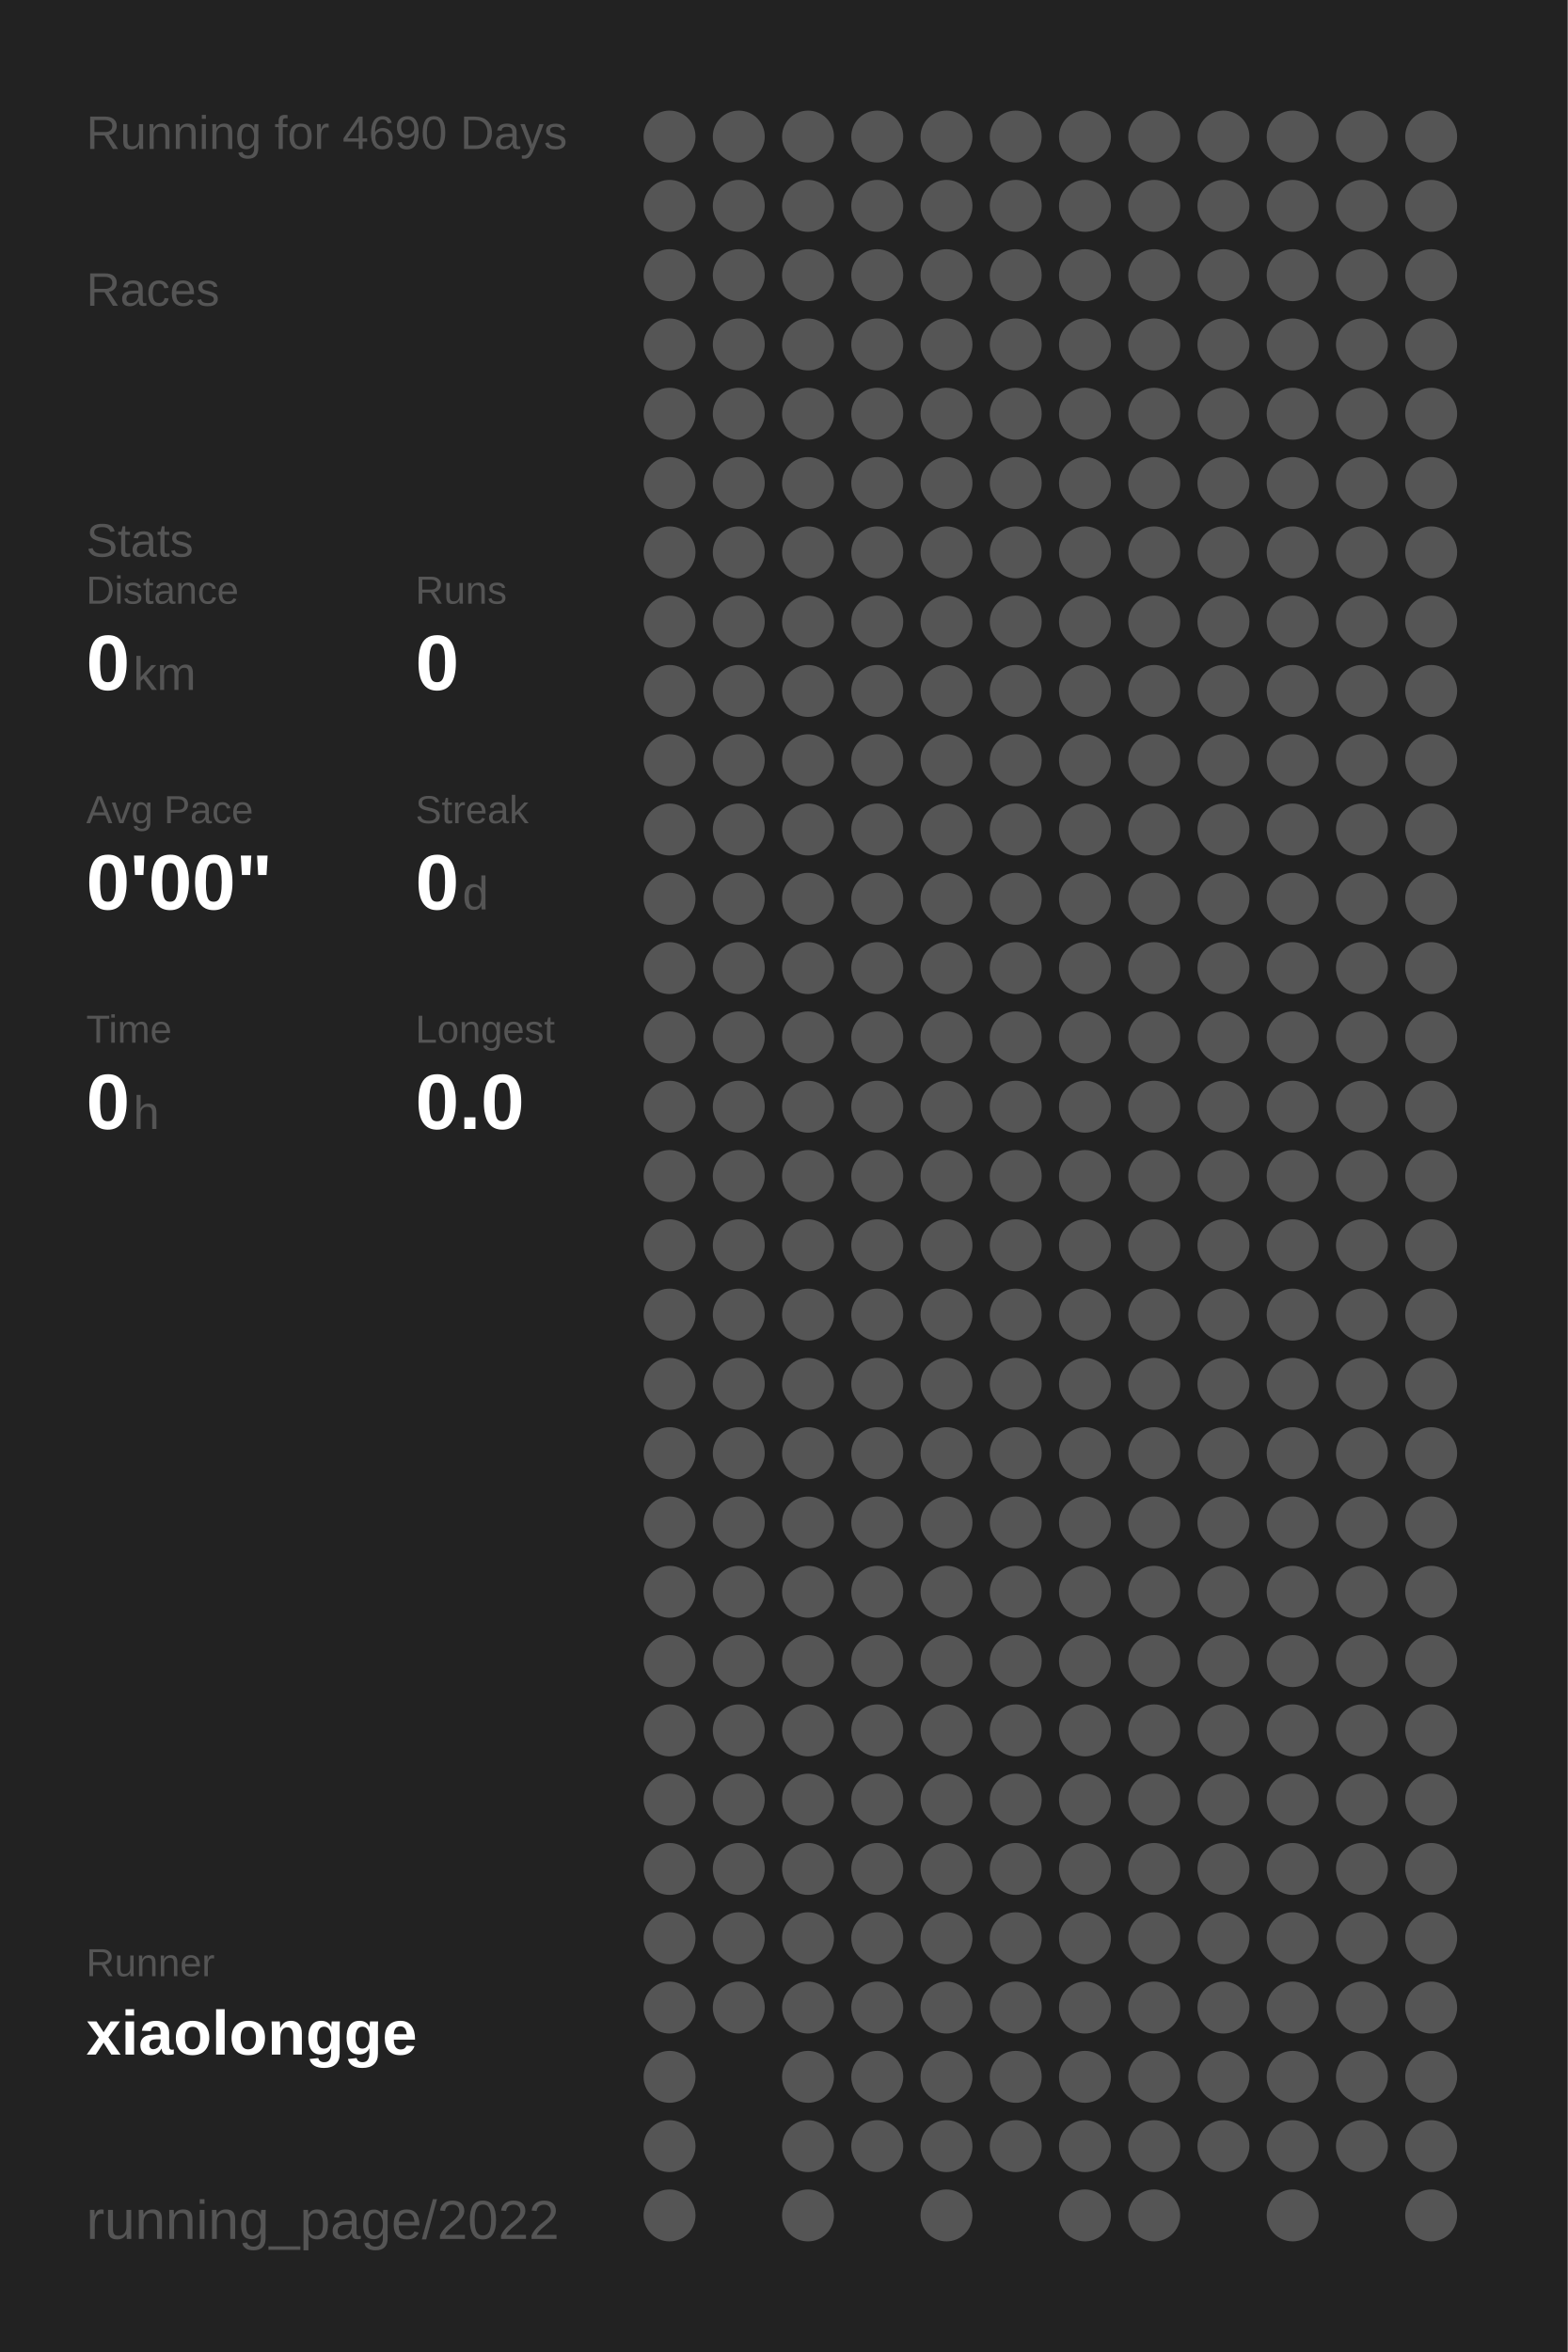
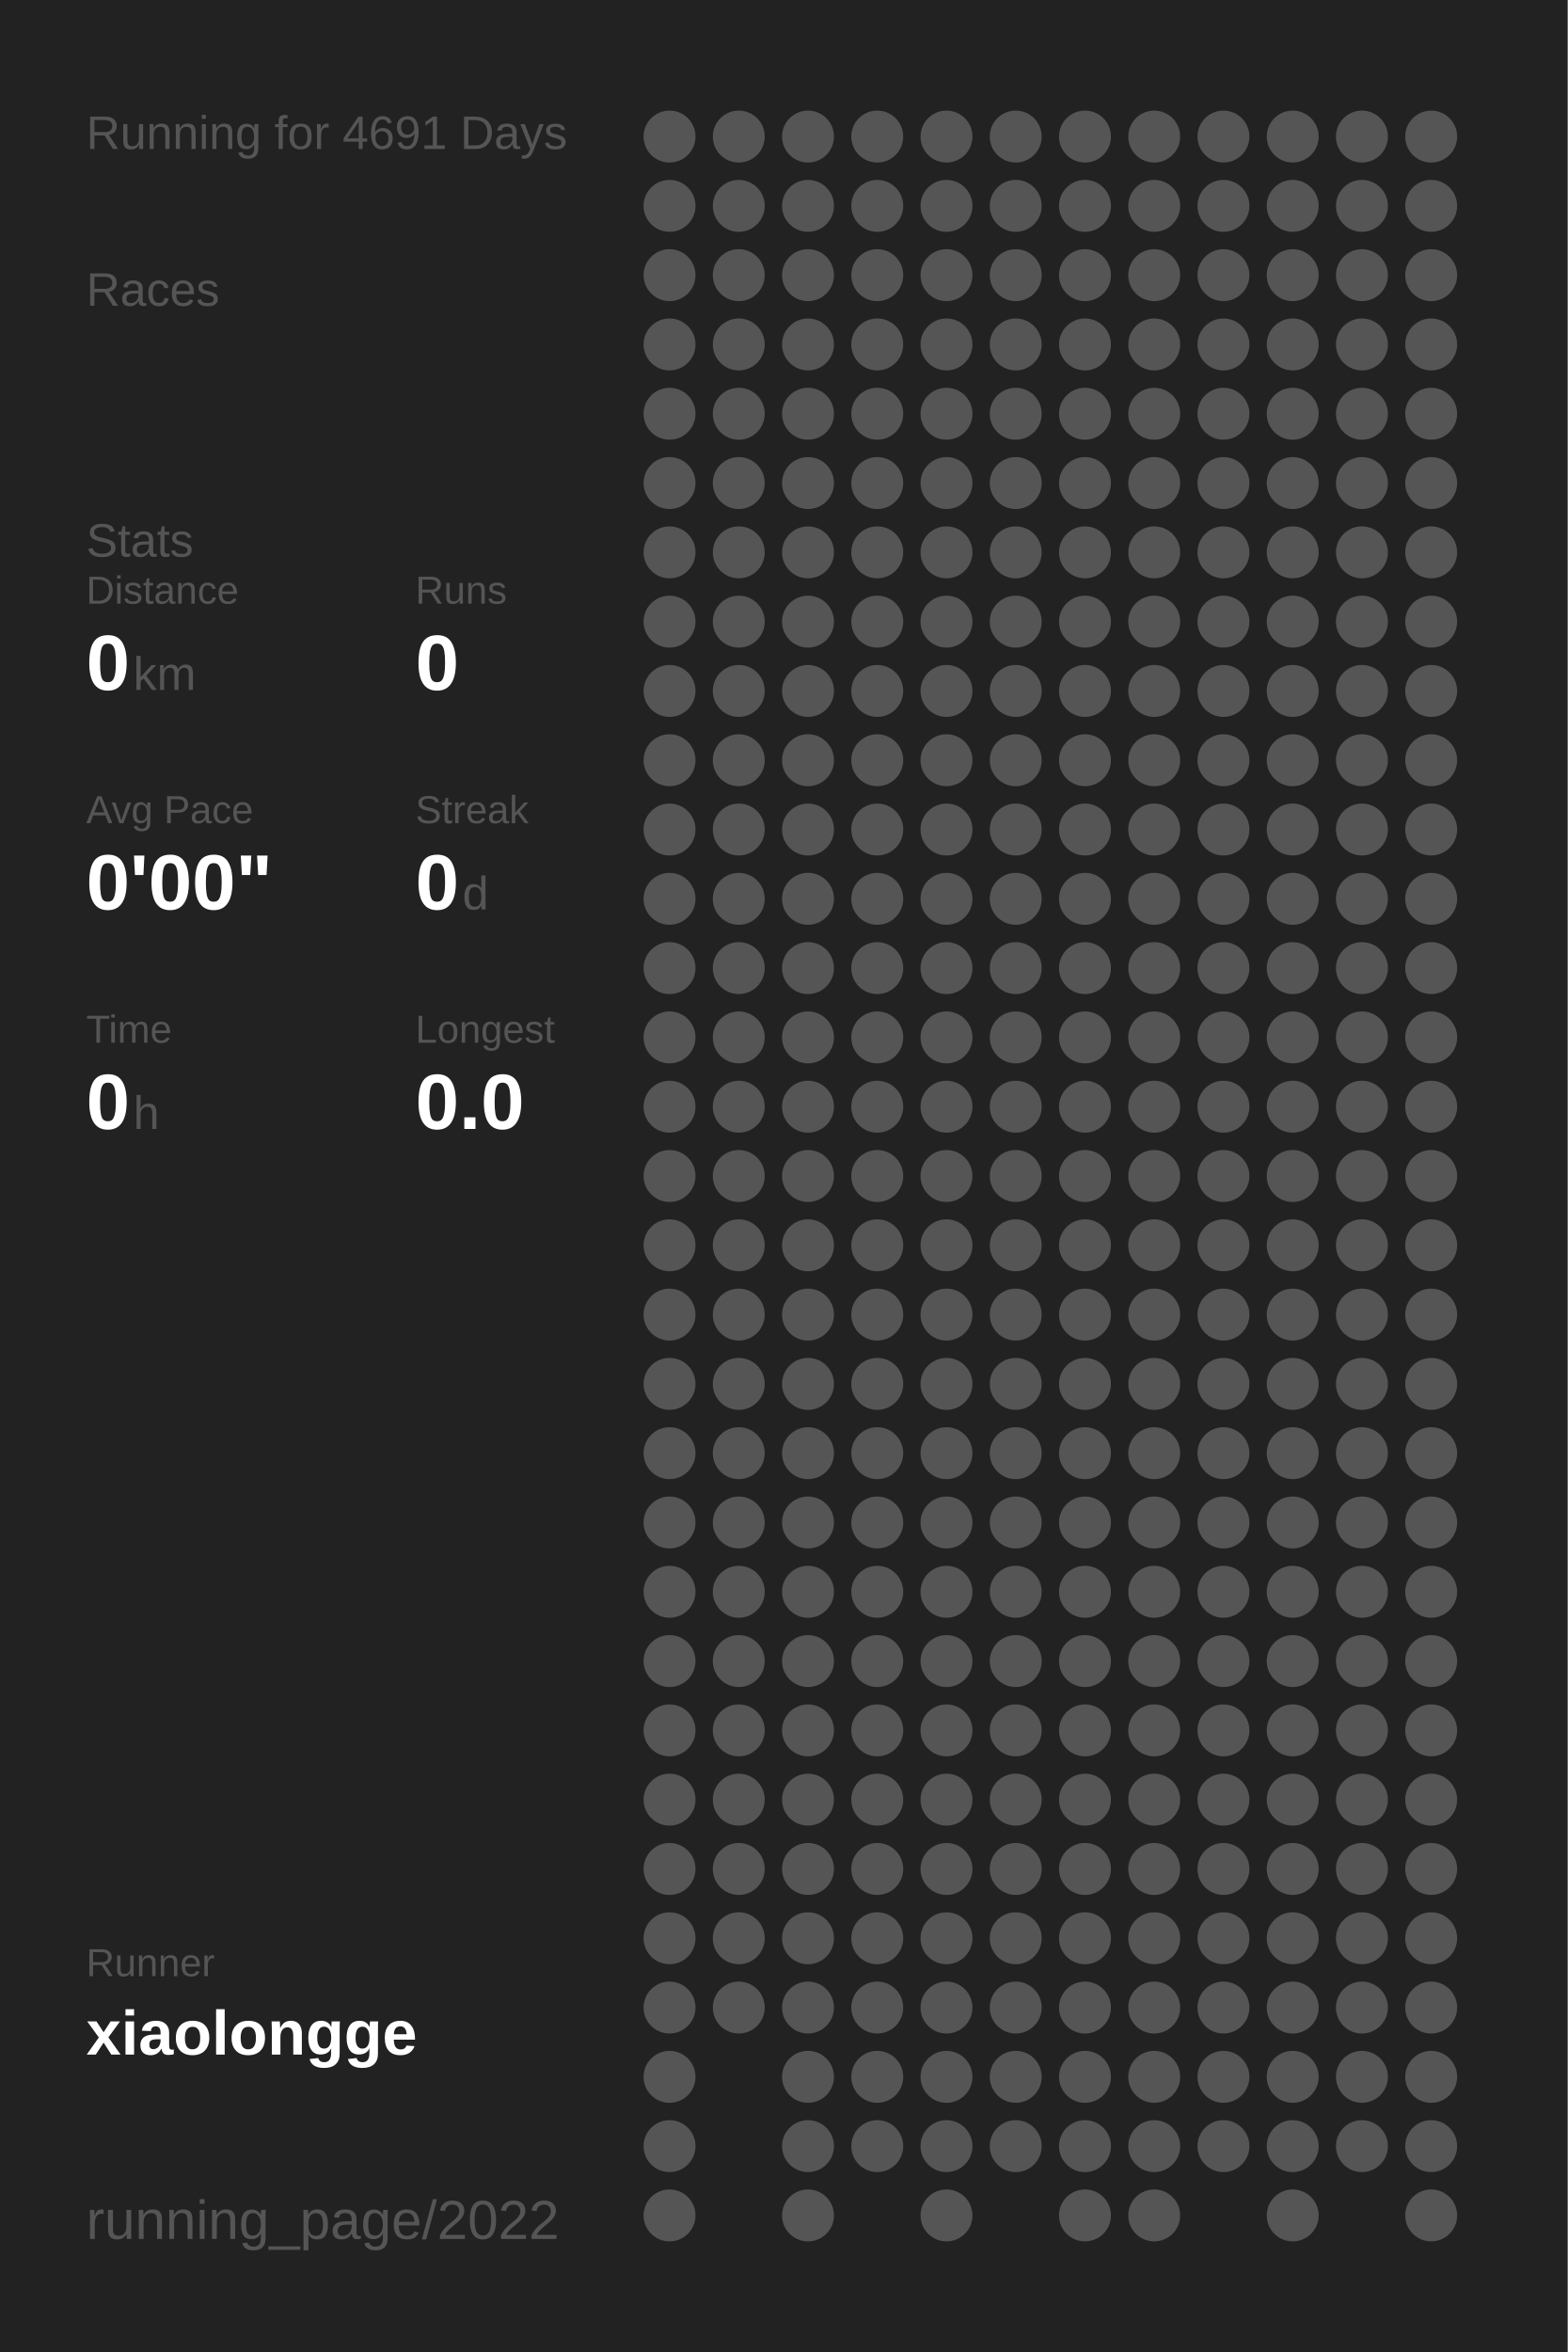
<svg xmlns="http://www.w3.org/2000/svg" baseProfile="full" height="300mm" version="1.1" viewBox="0,0,200,300" width="200mm">
  <defs />
  <rect fill="#222222" height="300" width="200" x="0" y="0" />
-   <text fill="#555555" style="font-size:6px; font-family:Arial;" x="11" y="19">Running for 4690 Days</text>
+   <text fill="#555555" style="font-size:6px; font-family:Arial;" x="11" y="19">Running for 4691 Days</text>
  <text fill="#555555" style="font-size:6px; font-family:Arial;" x="11" y="39">Races</text>
  <text fill="#555555" style="font-size:6px; font-family:Arial;" x="11" y="71">Stats</text>
  <text fill="#555555" style="font-size:5px; font-family:Arial;" x="11" y="77">Distance</text>
  <text fill="#FFFFFF" style="font-size:10px; font-family:Arial; font-weight:bold;" x="11" y="88">0</text>
  <text fill="#555555" style="font-size:6px; font-family:Arial;" x="17" y="88">km</text>
  <text fill="#555555" style="font-size:5px; font-family:Arial;" x="53" y="77">Runs</text>
  <text fill="#FFFFFF" style="font-size:10px; font-family:Arial; font-weight:bold;" x="53" y="88">0</text>
  <text fill="#555555" style="font-size:5px; font-family:Arial;" x="11" y="105">Avg Pace</text>
  <text fill="#FFFFFF" style="font-size:10px; font-family:Arial; font-weight:bold;" x="11" y="116">0'00"</text>
  <text fill="#555555" style="font-size:5px; font-family:Arial;" x="53" y="105">Streak</text>
  <text fill="#FFFFFF" style="font-size:10px; font-family:Arial; font-weight:bold;" x="53" y="116">0</text>
  <text fill="#555555" style="font-size:6px; font-family:Arial;" x="59" y="116">d</text>
  <text fill="#555555" style="font-size:5px; font-family:Arial;" x="11" y="133">Time</text>
  <text fill="#FFFFFF" style="font-size:10px; font-family:Arial; font-weight:bold;" x="11" y="144">0</text>
  <text fill="#555555" style="font-size:6px; font-family:Arial;" x="17" y="144">h</text>
  <text fill="#555555" style="font-size:5px; font-family:Arial;" x="53" y="133">Longest</text>
  <text fill="#FFFFFF" style="font-size:10px; font-family:Arial; font-weight:bold;" x="53" y="144">0.0</text>
  <text fill="#555555" style="font-size:5px; font-family:Arial;" x="11" y="252.065">Runner</text>
  <text fill="#FFFFFF" style="font-size:8px; font-family:Arial; font-weight:bold;" x="11" y="262.065">xiaolongge</text>
  <text fill="#555555" style="font-size:7px; font-family:Arial;" x="11" y="285.581">running_page/2022</text>
  <circle cx="85.417" cy="17.419" fill="#555555" r="3.312" />
  <circle cx="85.417" cy="26.258" fill="#555555" r="3.312" />
  <circle cx="85.417" cy="35.097" fill="#555555" r="3.312" />
  <circle cx="85.417" cy="43.935" fill="#555555" r="3.312" />
  <circle cx="85.417" cy="52.774" fill="#555555" r="3.312" />
  <circle cx="85.417" cy="61.613" fill="#555555" r="3.312" />
  <circle cx="85.417" cy="70.452" fill="#555555" r="3.312" />
  <circle cx="85.417" cy="79.29" fill="#555555" r="3.312" />
  <circle cx="85.417" cy="88.129" fill="#555555" r="3.312" />
  <circle cx="85.417" cy="96.968" fill="#555555" r="3.312" />
  <circle cx="85.417" cy="105.806" fill="#555555" r="3.312" />
  <circle cx="85.417" cy="114.645" fill="#555555" r="3.312" />
  <circle cx="85.417" cy="123.484" fill="#555555" r="3.312" />
  <circle cx="85.417" cy="132.323" fill="#555555" r="3.312" />
  <circle cx="85.417" cy="141.161" fill="#555555" r="3.312" />
  <circle cx="85.417" cy="150" fill="#555555" r="3.312" />
  <circle cx="85.417" cy="158.839" fill="#555555" r="3.312" />
  <circle cx="85.417" cy="167.677" fill="#555555" r="3.312" />
  <circle cx="85.417" cy="176.516" fill="#555555" r="3.312" />
  <circle cx="85.417" cy="185.355" fill="#555555" r="3.312" />
  <circle cx="85.417" cy="194.194" fill="#555555" r="3.312" />
  <circle cx="85.417" cy="203.032" fill="#555555" r="3.312" />
  <circle cx="85.417" cy="211.871" fill="#555555" r="3.312" />
  <circle cx="85.417" cy="220.71" fill="#555555" r="3.312" />
  <circle cx="85.417" cy="229.548" fill="#555555" r="3.312" />
  <circle cx="85.417" cy="238.387" fill="#555555" r="3.312" />
  <circle cx="85.417" cy="247.226" fill="#555555" r="3.312" />
  <circle cx="85.417" cy="256.065" fill="#555555" r="3.312" />
  <circle cx="85.417" cy="264.903" fill="#555555" r="3.312" />
  <circle cx="85.417" cy="273.742" fill="#555555" r="3.312" />
  <circle cx="85.417" cy="282.581" fill="#555555" r="3.312" />
  <circle cx="94.25" cy="17.419" fill="#555555" r="3.312" />
  <circle cx="94.25" cy="26.258" fill="#555555" r="3.312" />
  <circle cx="94.25" cy="35.097" fill="#555555" r="3.312" />
  <circle cx="94.25" cy="43.935" fill="#555555" r="3.312" />
  <circle cx="94.25" cy="52.774" fill="#555555" r="3.312" />
  <circle cx="94.25" cy="61.613" fill="#555555" r="3.312" />
  <circle cx="94.25" cy="70.452" fill="#555555" r="3.312" />
  <circle cx="94.25" cy="79.29" fill="#555555" r="3.312" />
  <circle cx="94.25" cy="88.129" fill="#555555" r="3.312" />
  <circle cx="94.25" cy="96.968" fill="#555555" r="3.312" />
  <circle cx="94.25" cy="105.806" fill="#555555" r="3.312" />
  <circle cx="94.25" cy="114.645" fill="#555555" r="3.312" />
  <circle cx="94.25" cy="123.484" fill="#555555" r="3.312" />
  <circle cx="94.25" cy="132.323" fill="#555555" r="3.312" />
  <circle cx="94.25" cy="141.161" fill="#555555" r="3.312" />
  <circle cx="94.25" cy="150" fill="#555555" r="3.312" />
  <circle cx="94.25" cy="158.839" fill="#555555" r="3.312" />
  <circle cx="94.25" cy="167.677" fill="#555555" r="3.312" />
  <circle cx="94.25" cy="176.516" fill="#555555" r="3.312" />
  <circle cx="94.25" cy="185.355" fill="#555555" r="3.312" />
  <circle cx="94.25" cy="194.194" fill="#555555" r="3.312" />
  <circle cx="94.25" cy="203.032" fill="#555555" r="3.312" />
  <circle cx="94.25" cy="211.871" fill="#555555" r="3.312" />
  <circle cx="94.25" cy="220.71" fill="#555555" r="3.312" />
  <circle cx="94.25" cy="229.548" fill="#555555" r="3.312" />
  <circle cx="94.25" cy="238.387" fill="#555555" r="3.312" />
  <circle cx="94.25" cy="247.226" fill="#555555" r="3.312" />
  <circle cx="94.25" cy="256.065" fill="#555555" r="3.312" />
  <circle cx="103.083" cy="17.419" fill="#555555" r="3.312" />
  <circle cx="103.083" cy="26.258" fill="#555555" r="3.312" />
  <circle cx="103.083" cy="35.097" fill="#555555" r="3.312" />
  <circle cx="103.083" cy="43.935" fill="#555555" r="3.312" />
  <circle cx="103.083" cy="52.774" fill="#555555" r="3.312" />
  <circle cx="103.083" cy="61.613" fill="#555555" r="3.312" />
  <circle cx="103.083" cy="70.452" fill="#555555" r="3.312" />
  <circle cx="103.083" cy="79.29" fill="#555555" r="3.312" />
  <circle cx="103.083" cy="88.129" fill="#555555" r="3.312" />
  <circle cx="103.083" cy="96.968" fill="#555555" r="3.312" />
  <circle cx="103.083" cy="105.806" fill="#555555" r="3.312" />
  <circle cx="103.083" cy="114.645" fill="#555555" r="3.312" />
  <circle cx="103.083" cy="123.484" fill="#555555" r="3.312" />
  <circle cx="103.083" cy="132.323" fill="#555555" r="3.312" />
  <circle cx="103.083" cy="141.161" fill="#555555" r="3.312" />
  <circle cx="103.083" cy="150" fill="#555555" r="3.312" />
  <circle cx="103.083" cy="158.839" fill="#555555" r="3.312" />
  <circle cx="103.083" cy="167.677" fill="#555555" r="3.312" />
  <circle cx="103.083" cy="176.516" fill="#555555" r="3.312" />
  <circle cx="103.083" cy="185.355" fill="#555555" r="3.312" />
  <circle cx="103.083" cy="194.194" fill="#555555" r="3.312" />
  <circle cx="103.083" cy="203.032" fill="#555555" r="3.312" />
  <circle cx="103.083" cy="211.871" fill="#555555" r="3.312" />
  <circle cx="103.083" cy="220.71" fill="#555555" r="3.312" />
  <circle cx="103.083" cy="229.548" fill="#555555" r="3.312" />
  <circle cx="103.083" cy="238.387" fill="#555555" r="3.312" />
  <circle cx="103.083" cy="247.226" fill="#555555" r="3.312" />
  <circle cx="103.083" cy="256.065" fill="#555555" r="3.312" />
  <circle cx="103.083" cy="264.903" fill="#555555" r="3.312" />
  <circle cx="103.083" cy="273.742" fill="#555555" r="3.312" />
  <circle cx="103.083" cy="282.581" fill="#555555" r="3.312" />
  <circle cx="111.917" cy="17.419" fill="#555555" r="3.312" />
  <circle cx="111.917" cy="26.258" fill="#555555" r="3.312" />
  <circle cx="111.917" cy="35.097" fill="#555555" r="3.312" />
  <circle cx="111.917" cy="43.935" fill="#555555" r="3.312" />
  <circle cx="111.917" cy="52.774" fill="#555555" r="3.312" />
  <circle cx="111.917" cy="61.613" fill="#555555" r="3.312" />
  <circle cx="111.917" cy="70.452" fill="#555555" r="3.312" />
  <circle cx="111.917" cy="79.29" fill="#555555" r="3.312" />
  <circle cx="111.917" cy="88.129" fill="#555555" r="3.312" />
  <circle cx="111.917" cy="96.968" fill="#555555" r="3.312" />
  <circle cx="111.917" cy="105.806" fill="#555555" r="3.312" />
  <circle cx="111.917" cy="114.645" fill="#555555" r="3.312" />
  <circle cx="111.917" cy="123.484" fill="#555555" r="3.312" />
  <circle cx="111.917" cy="132.323" fill="#555555" r="3.312" />
  <circle cx="111.917" cy="141.161" fill="#555555" r="3.312" />
  <circle cx="111.917" cy="150" fill="#555555" r="3.312" />
  <circle cx="111.917" cy="158.839" fill="#555555" r="3.312" />
  <circle cx="111.917" cy="167.677" fill="#555555" r="3.312" />
  <circle cx="111.917" cy="176.516" fill="#555555" r="3.312" />
  <circle cx="111.917" cy="185.355" fill="#555555" r="3.312" />
  <circle cx="111.917" cy="194.194" fill="#555555" r="3.312" />
  <circle cx="111.917" cy="203.032" fill="#555555" r="3.312" />
  <circle cx="111.917" cy="211.871" fill="#555555" r="3.312" />
  <circle cx="111.917" cy="220.71" fill="#555555" r="3.312" />
  <circle cx="111.917" cy="229.548" fill="#555555" r="3.312" />
  <circle cx="111.917" cy="238.387" fill="#555555" r="3.312" />
  <circle cx="111.917" cy="247.226" fill="#555555" r="3.312" />
  <circle cx="111.917" cy="256.065" fill="#555555" r="3.312" />
  <circle cx="111.917" cy="264.903" fill="#555555" r="3.312" />
  <circle cx="111.917" cy="273.742" fill="#555555" r="3.312" />
  <circle cx="120.75" cy="17.419" fill="#555555" r="3.312" />
  <circle cx="120.75" cy="26.258" fill="#555555" r="3.312" />
  <circle cx="120.75" cy="35.097" fill="#555555" r="3.312" />
  <circle cx="120.75" cy="43.935" fill="#555555" r="3.312" />
  <circle cx="120.75" cy="52.774" fill="#555555" r="3.312" />
  <circle cx="120.75" cy="61.613" fill="#555555" r="3.312" />
  <circle cx="120.75" cy="70.452" fill="#555555" r="3.312" />
  <circle cx="120.75" cy="79.29" fill="#555555" r="3.312" />
  <circle cx="120.75" cy="88.129" fill="#555555" r="3.312" />
  <circle cx="120.75" cy="96.968" fill="#555555" r="3.312" />
  <circle cx="120.75" cy="105.806" fill="#555555" r="3.312" />
  <circle cx="120.75" cy="114.645" fill="#555555" r="3.312" />
  <circle cx="120.75" cy="123.484" fill="#555555" r="3.312" />
  <circle cx="120.75" cy="132.323" fill="#555555" r="3.312" />
  <circle cx="120.75" cy="141.161" fill="#555555" r="3.312" />
  <circle cx="120.75" cy="150" fill="#555555" r="3.312" />
  <circle cx="120.75" cy="158.839" fill="#555555" r="3.312" />
  <circle cx="120.75" cy="167.677" fill="#555555" r="3.312" />
  <circle cx="120.75" cy="176.516" fill="#555555" r="3.312" />
  <circle cx="120.75" cy="185.355" fill="#555555" r="3.312" />
  <circle cx="120.75" cy="194.194" fill="#555555" r="3.312" />
  <circle cx="120.75" cy="203.032" fill="#555555" r="3.312" />
  <circle cx="120.75" cy="211.871" fill="#555555" r="3.312" />
  <circle cx="120.75" cy="220.71" fill="#555555" r="3.312" />
  <circle cx="120.75" cy="229.548" fill="#555555" r="3.312" />
  <circle cx="120.75" cy="238.387" fill="#555555" r="3.312" />
  <circle cx="120.75" cy="247.226" fill="#555555" r="3.312" />
  <circle cx="120.75" cy="256.065" fill="#555555" r="3.312" />
  <circle cx="120.75" cy="264.903" fill="#555555" r="3.312" />
  <circle cx="120.75" cy="273.742" fill="#555555" r="3.312" />
  <circle cx="120.75" cy="282.581" fill="#555555" r="3.312" />
  <circle cx="129.583" cy="17.419" fill="#555555" r="3.312" />
  <circle cx="129.583" cy="26.258" fill="#555555" r="3.312" />
  <circle cx="129.583" cy="35.097" fill="#555555" r="3.312" />
  <circle cx="129.583" cy="43.935" fill="#555555" r="3.312" />
  <circle cx="129.583" cy="52.774" fill="#555555" r="3.312" />
  <circle cx="129.583" cy="61.613" fill="#555555" r="3.312" />
  <circle cx="129.583" cy="70.452" fill="#555555" r="3.312" />
  <circle cx="129.583" cy="79.29" fill="#555555" r="3.312" />
  <circle cx="129.583" cy="88.129" fill="#555555" r="3.312" />
  <circle cx="129.583" cy="96.968" fill="#555555" r="3.312" />
  <circle cx="129.583" cy="105.806" fill="#555555" r="3.312" />
  <circle cx="129.583" cy="114.645" fill="#555555" r="3.312" />
  <circle cx="129.583" cy="123.484" fill="#555555" r="3.312" />
  <circle cx="129.583" cy="132.323" fill="#555555" r="3.312" />
  <circle cx="129.583" cy="141.161" fill="#555555" r="3.312" />
  <circle cx="129.583" cy="150" fill="#555555" r="3.312" />
  <circle cx="129.583" cy="158.839" fill="#555555" r="3.312" />
  <circle cx="129.583" cy="167.677" fill="#555555" r="3.312" />
  <circle cx="129.583" cy="176.516" fill="#555555" r="3.312" />
  <circle cx="129.583" cy="185.355" fill="#555555" r="3.312" />
  <circle cx="129.583" cy="194.194" fill="#555555" r="3.312" />
  <circle cx="129.583" cy="203.032" fill="#555555" r="3.312" />
  <circle cx="129.583" cy="211.871" fill="#555555" r="3.312" />
  <circle cx="129.583" cy="220.71" fill="#555555" r="3.312" />
  <circle cx="129.583" cy="229.548" fill="#555555" r="3.312" />
  <circle cx="129.583" cy="238.387" fill="#555555" r="3.312" />
  <circle cx="129.583" cy="247.226" fill="#555555" r="3.312" />
  <circle cx="129.583" cy="256.065" fill="#555555" r="3.312" />
  <circle cx="129.583" cy="264.903" fill="#555555" r="3.312" />
  <circle cx="129.583" cy="273.742" fill="#555555" r="3.312" />
  <circle cx="138.417" cy="17.419" fill="#555555" r="3.312" />
  <circle cx="138.417" cy="26.258" fill="#555555" r="3.312" />
  <circle cx="138.417" cy="35.097" fill="#555555" r="3.312" />
  <circle cx="138.417" cy="43.935" fill="#555555" r="3.312" />
  <circle cx="138.417" cy="52.774" fill="#555555" r="3.312" />
  <circle cx="138.417" cy="61.613" fill="#555555" r="3.312" />
  <circle cx="138.417" cy="70.452" fill="#555555" r="3.312" />
  <circle cx="138.417" cy="79.29" fill="#555555" r="3.312" />
  <circle cx="138.417" cy="88.129" fill="#555555" r="3.312" />
  <circle cx="138.417" cy="96.968" fill="#555555" r="3.312" />
  <circle cx="138.417" cy="105.806" fill="#555555" r="3.312" />
  <circle cx="138.417" cy="114.645" fill="#555555" r="3.312" />
  <circle cx="138.417" cy="123.484" fill="#555555" r="3.312" />
  <circle cx="138.417" cy="132.323" fill="#555555" r="3.312" />
  <circle cx="138.417" cy="141.161" fill="#555555" r="3.312" />
  <circle cx="138.417" cy="150" fill="#555555" r="3.312" />
  <circle cx="138.417" cy="158.839" fill="#555555" r="3.312" />
  <circle cx="138.417" cy="167.677" fill="#555555" r="3.312" />
  <circle cx="138.417" cy="176.516" fill="#555555" r="3.312" />
  <circle cx="138.417" cy="185.355" fill="#555555" r="3.312" />
  <circle cx="138.417" cy="194.194" fill="#555555" r="3.312" />
  <circle cx="138.417" cy="203.032" fill="#555555" r="3.312" />
  <circle cx="138.417" cy="211.871" fill="#555555" r="3.312" />
  <circle cx="138.417" cy="220.71" fill="#555555" r="3.312" />
  <circle cx="138.417" cy="229.548" fill="#555555" r="3.312" />
  <circle cx="138.417" cy="238.387" fill="#555555" r="3.312" />
  <circle cx="138.417" cy="247.226" fill="#555555" r="3.312" />
  <circle cx="138.417" cy="256.065" fill="#555555" r="3.312" />
  <circle cx="138.417" cy="264.903" fill="#555555" r="3.312" />
  <circle cx="138.417" cy="273.742" fill="#555555" r="3.312" />
  <circle cx="138.417" cy="282.581" fill="#555555" r="3.312" />
  <circle cx="147.25" cy="17.419" fill="#555555" r="3.312" />
  <circle cx="147.25" cy="26.258" fill="#555555" r="3.312" />
  <circle cx="147.25" cy="35.097" fill="#555555" r="3.312" />
  <circle cx="147.25" cy="43.935" fill="#555555" r="3.312" />
  <circle cx="147.25" cy="52.774" fill="#555555" r="3.312" />
  <circle cx="147.25" cy="61.613" fill="#555555" r="3.312" />
  <circle cx="147.25" cy="70.452" fill="#555555" r="3.312" />
  <circle cx="147.25" cy="79.29" fill="#555555" r="3.312" />
  <circle cx="147.25" cy="88.129" fill="#555555" r="3.312" />
  <circle cx="147.25" cy="96.968" fill="#555555" r="3.312" />
  <circle cx="147.25" cy="105.806" fill="#555555" r="3.312" />
  <circle cx="147.25" cy="114.645" fill="#555555" r="3.312" />
  <circle cx="147.25" cy="123.484" fill="#555555" r="3.312" />
  <circle cx="147.25" cy="132.323" fill="#555555" r="3.312" />
  <circle cx="147.25" cy="141.161" fill="#555555" r="3.312" />
  <circle cx="147.25" cy="150" fill="#555555" r="3.312" />
  <circle cx="147.25" cy="158.839" fill="#555555" r="3.312" />
  <circle cx="147.25" cy="167.677" fill="#555555" r="3.312" />
  <circle cx="147.25" cy="176.516" fill="#555555" r="3.312" />
  <circle cx="147.25" cy="185.355" fill="#555555" r="3.312" />
  <circle cx="147.25" cy="194.194" fill="#555555" r="3.312" />
  <circle cx="147.25" cy="203.032" fill="#555555" r="3.312" />
  <circle cx="147.25" cy="211.871" fill="#555555" r="3.312" />
  <circle cx="147.25" cy="220.71" fill="#555555" r="3.312" />
  <circle cx="147.25" cy="229.548" fill="#555555" r="3.312" />
  <circle cx="147.25" cy="238.387" fill="#555555" r="3.312" />
  <circle cx="147.25" cy="247.226" fill="#555555" r="3.312" />
  <circle cx="147.25" cy="256.065" fill="#555555" r="3.312" />
  <circle cx="147.25" cy="264.903" fill="#555555" r="3.312" />
  <circle cx="147.25" cy="273.742" fill="#555555" r="3.312" />
  <circle cx="147.25" cy="282.581" fill="#555555" r="3.312" />
  <circle cx="156.083" cy="17.419" fill="#555555" r="3.312" />
  <circle cx="156.083" cy="26.258" fill="#555555" r="3.312" />
  <circle cx="156.083" cy="35.097" fill="#555555" r="3.312" />
  <circle cx="156.083" cy="43.935" fill="#555555" r="3.312" />
  <circle cx="156.083" cy="52.774" fill="#555555" r="3.312" />
  <circle cx="156.083" cy="61.613" fill="#555555" r="3.312" />
  <circle cx="156.083" cy="70.452" fill="#555555" r="3.312" />
  <circle cx="156.083" cy="79.29" fill="#555555" r="3.312" />
  <circle cx="156.083" cy="88.129" fill="#555555" r="3.312" />
  <circle cx="156.083" cy="96.968" fill="#555555" r="3.312" />
  <circle cx="156.083" cy="105.806" fill="#555555" r="3.312" />
  <circle cx="156.083" cy="114.645" fill="#555555" r="3.312" />
  <circle cx="156.083" cy="123.484" fill="#555555" r="3.312" />
  <circle cx="156.083" cy="132.323" fill="#555555" r="3.312" />
  <circle cx="156.083" cy="141.161" fill="#555555" r="3.312" />
  <circle cx="156.083" cy="150" fill="#555555" r="3.312" />
  <circle cx="156.083" cy="158.839" fill="#555555" r="3.312" />
  <circle cx="156.083" cy="167.677" fill="#555555" r="3.312" />
  <circle cx="156.083" cy="176.516" fill="#555555" r="3.312" />
  <circle cx="156.083" cy="185.355" fill="#555555" r="3.312" />
  <circle cx="156.083" cy="194.194" fill="#555555" r="3.312" />
  <circle cx="156.083" cy="203.032" fill="#555555" r="3.312" />
  <circle cx="156.083" cy="211.871" fill="#555555" r="3.312" />
  <circle cx="156.083" cy="220.71" fill="#555555" r="3.312" />
  <circle cx="156.083" cy="229.548" fill="#555555" r="3.312" />
  <circle cx="156.083" cy="238.387" fill="#555555" r="3.312" />
  <circle cx="156.083" cy="247.226" fill="#555555" r="3.312" />
  <circle cx="156.083" cy="256.065" fill="#555555" r="3.312" />
  <circle cx="156.083" cy="264.903" fill="#555555" r="3.312" />
  <circle cx="156.083" cy="273.742" fill="#555555" r="3.312" />
  <circle cx="164.917" cy="17.419" fill="#555555" r="3.312" />
  <circle cx="164.917" cy="26.258" fill="#555555" r="3.312" />
  <circle cx="164.917" cy="35.097" fill="#555555" r="3.312" />
  <circle cx="164.917" cy="43.935" fill="#555555" r="3.312" />
  <circle cx="164.917" cy="52.774" fill="#555555" r="3.312" />
  <circle cx="164.917" cy="61.613" fill="#555555" r="3.312" />
  <circle cx="164.917" cy="70.452" fill="#555555" r="3.312" />
  <circle cx="164.917" cy="79.29" fill="#555555" r="3.312" />
  <circle cx="164.917" cy="88.129" fill="#555555" r="3.312" />
  <circle cx="164.917" cy="96.968" fill="#555555" r="3.312" />
  <circle cx="164.917" cy="105.806" fill="#555555" r="3.312" />
  <circle cx="164.917" cy="114.645" fill="#555555" r="3.312" />
  <circle cx="164.917" cy="123.484" fill="#555555" r="3.312" />
  <circle cx="164.917" cy="132.323" fill="#555555" r="3.312" />
  <circle cx="164.917" cy="141.161" fill="#555555" r="3.312" />
  <circle cx="164.917" cy="150" fill="#555555" r="3.312" />
  <circle cx="164.917" cy="158.839" fill="#555555" r="3.312" />
  <circle cx="164.917" cy="167.677" fill="#555555" r="3.312" />
  <circle cx="164.917" cy="176.516" fill="#555555" r="3.312" />
  <circle cx="164.917" cy="185.355" fill="#555555" r="3.312" />
  <circle cx="164.917" cy="194.194" fill="#555555" r="3.312" />
  <circle cx="164.917" cy="203.032" fill="#555555" r="3.312" />
  <circle cx="164.917" cy="211.871" fill="#555555" r="3.312" />
  <circle cx="164.917" cy="220.71" fill="#555555" r="3.312" />
  <circle cx="164.917" cy="229.548" fill="#555555" r="3.312" />
  <circle cx="164.917" cy="238.387" fill="#555555" r="3.312" />
  <circle cx="164.917" cy="247.226" fill="#555555" r="3.312" />
  <circle cx="164.917" cy="256.065" fill="#555555" r="3.312" />
  <circle cx="164.917" cy="264.903" fill="#555555" r="3.312" />
  <circle cx="164.917" cy="273.742" fill="#555555" r="3.312" />
  <circle cx="164.917" cy="282.581" fill="#555555" r="3.312" />
  <circle cx="173.75" cy="17.419" fill="#555555" r="3.312" />
  <circle cx="173.75" cy="26.258" fill="#555555" r="3.312" />
  <circle cx="173.75" cy="35.097" fill="#555555" r="3.312" />
  <circle cx="173.75" cy="43.935" fill="#555555" r="3.312" />
  <circle cx="173.75" cy="52.774" fill="#555555" r="3.312" />
  <circle cx="173.75" cy="61.613" fill="#555555" r="3.312" />
  <circle cx="173.75" cy="70.452" fill="#555555" r="3.312" />
  <circle cx="173.75" cy="79.29" fill="#555555" r="3.312" />
  <circle cx="173.75" cy="88.129" fill="#555555" r="3.312" />
  <circle cx="173.75" cy="96.968" fill="#555555" r="3.312" />
  <circle cx="173.75" cy="105.806" fill="#555555" r="3.312" />
  <circle cx="173.75" cy="114.645" fill="#555555" r="3.312" />
  <circle cx="173.75" cy="123.484" fill="#555555" r="3.312" />
  <circle cx="173.75" cy="132.323" fill="#555555" r="3.312" />
  <circle cx="173.75" cy="141.161" fill="#555555" r="3.312" />
  <circle cx="173.75" cy="150" fill="#555555" r="3.312" />
  <circle cx="173.75" cy="158.839" fill="#555555" r="3.312" />
  <circle cx="173.75" cy="167.677" fill="#555555" r="3.312" />
  <circle cx="173.75" cy="176.516" fill="#555555" r="3.312" />
  <circle cx="173.75" cy="185.355" fill="#555555" r="3.312" />
  <circle cx="173.75" cy="194.194" fill="#555555" r="3.312" />
  <circle cx="173.75" cy="203.032" fill="#555555" r="3.312" />
  <circle cx="173.75" cy="211.871" fill="#555555" r="3.312" />
  <circle cx="173.75" cy="220.71" fill="#555555" r="3.312" />
  <circle cx="173.75" cy="229.548" fill="#555555" r="3.312" />
  <circle cx="173.75" cy="238.387" fill="#555555" r="3.312" />
  <circle cx="173.75" cy="247.226" fill="#555555" r="3.312" />
  <circle cx="173.75" cy="256.065" fill="#555555" r="3.312" />
  <circle cx="173.75" cy="264.903" fill="#555555" r="3.312" />
  <circle cx="173.75" cy="273.742" fill="#555555" r="3.312" />
  <circle cx="182.583" cy="17.419" fill="#555555" r="3.312" />
  <circle cx="182.583" cy="26.258" fill="#555555" r="3.312" />
  <circle cx="182.583" cy="35.097" fill="#555555" r="3.312" />
  <circle cx="182.583" cy="43.935" fill="#555555" r="3.312" />
  <circle cx="182.583" cy="52.774" fill="#555555" r="3.312" />
  <circle cx="182.583" cy="61.613" fill="#555555" r="3.312" />
  <circle cx="182.583" cy="70.452" fill="#555555" r="3.312" />
  <circle cx="182.583" cy="79.29" fill="#555555" r="3.312" />
  <circle cx="182.583" cy="88.129" fill="#555555" r="3.312" />
  <circle cx="182.583" cy="96.968" fill="#555555" r="3.312" />
  <circle cx="182.583" cy="105.806" fill="#555555" r="3.312" />
  <circle cx="182.583" cy="114.645" fill="#555555" r="3.312" />
  <circle cx="182.583" cy="123.484" fill="#555555" r="3.312" />
  <circle cx="182.583" cy="132.323" fill="#555555" r="3.312" />
  <circle cx="182.583" cy="141.161" fill="#555555" r="3.312" />
  <circle cx="182.583" cy="150" fill="#555555" r="3.312" />
  <circle cx="182.583" cy="158.839" fill="#555555" r="3.312" />
  <circle cx="182.583" cy="167.677" fill="#555555" r="3.312" />
  <circle cx="182.583" cy="176.516" fill="#555555" r="3.312" />
  <circle cx="182.583" cy="185.355" fill="#555555" r="3.312" />
  <circle cx="182.583" cy="194.194" fill="#555555" r="3.312" />
  <circle cx="182.583" cy="203.032" fill="#555555" r="3.312" />
  <circle cx="182.583" cy="211.871" fill="#555555" r="3.312" />
  <circle cx="182.583" cy="220.71" fill="#555555" r="3.312" />
  <circle cx="182.583" cy="229.548" fill="#555555" r="3.312" />
  <circle cx="182.583" cy="238.387" fill="#555555" r="3.312" />
  <circle cx="182.583" cy="247.226" fill="#555555" r="3.312" />
  <circle cx="182.583" cy="256.065" fill="#555555" r="3.312" />
  <circle cx="182.583" cy="264.903" fill="#555555" r="3.312" />
  <circle cx="182.583" cy="273.742" fill="#555555" r="3.312" />
  <circle cx="182.583" cy="282.581" fill="#555555" r="3.312" />
</svg>
